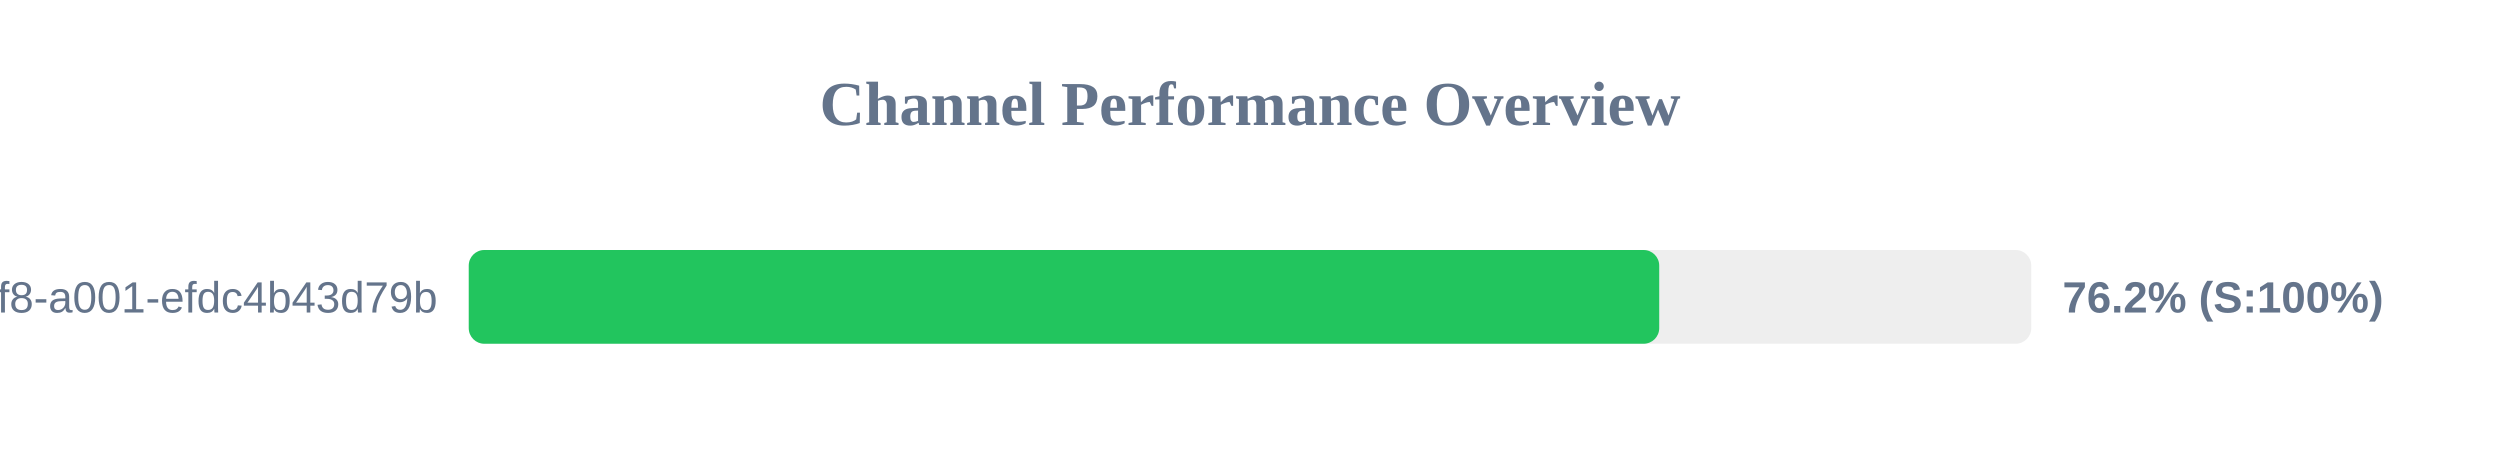
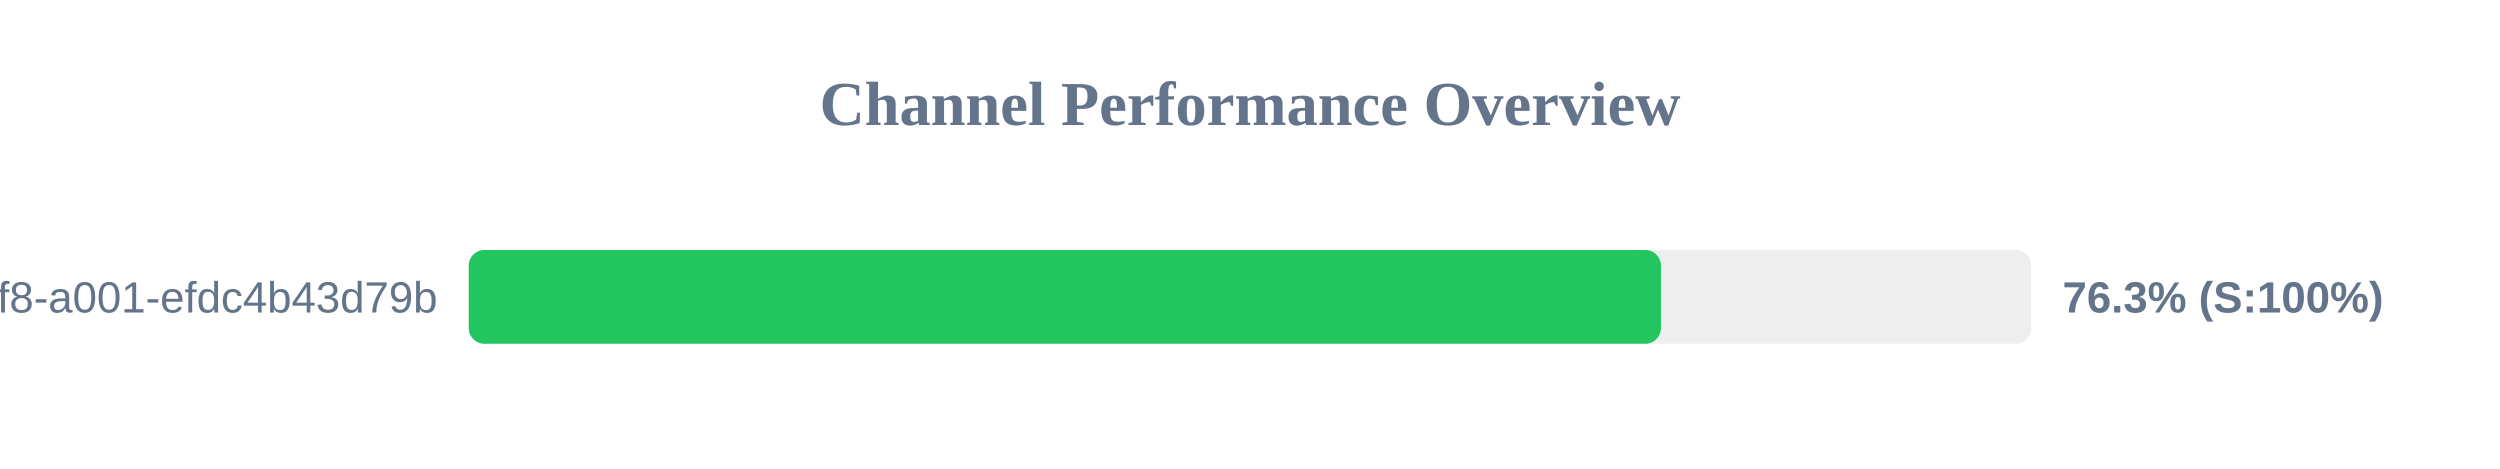
<svg xmlns="http://www.w3.org/2000/svg" width="800" height="150" version="1.1">
  <style>
        .row { font: 14px Arial; fill: #64748b; }
        .score { font: bold 14px Arial; fill: #64748b; }
    </style>
  <text x="400" y="40" text-anchor="middle" font-size="20px" font-weight="bold" fill="#64748b">Channel Performance Overview</text>
  <rect x="150" y="80" width="500" height="30" fill="#eee" rx="5" />
-   <rect x="150" y="80" width="380.95" height="30" fill="#22c55e" rx="5" />
+   <rect x="150" y="80" width="381.5" height="30" fill="#22c55e" rx="5" />
  <text x="140" y="100" text-anchor="end" class="row">?uuid=1fdb6b30-5371-4ff8-a001-efdc4b43d79b</text>
-   <text x="660" y="100" text-anchor="start" class="score">76.2% (S:100%)</text>
+   <text x="660" y="100" text-anchor="start" class="score">76.3% (S:100%)</text>
</svg>
